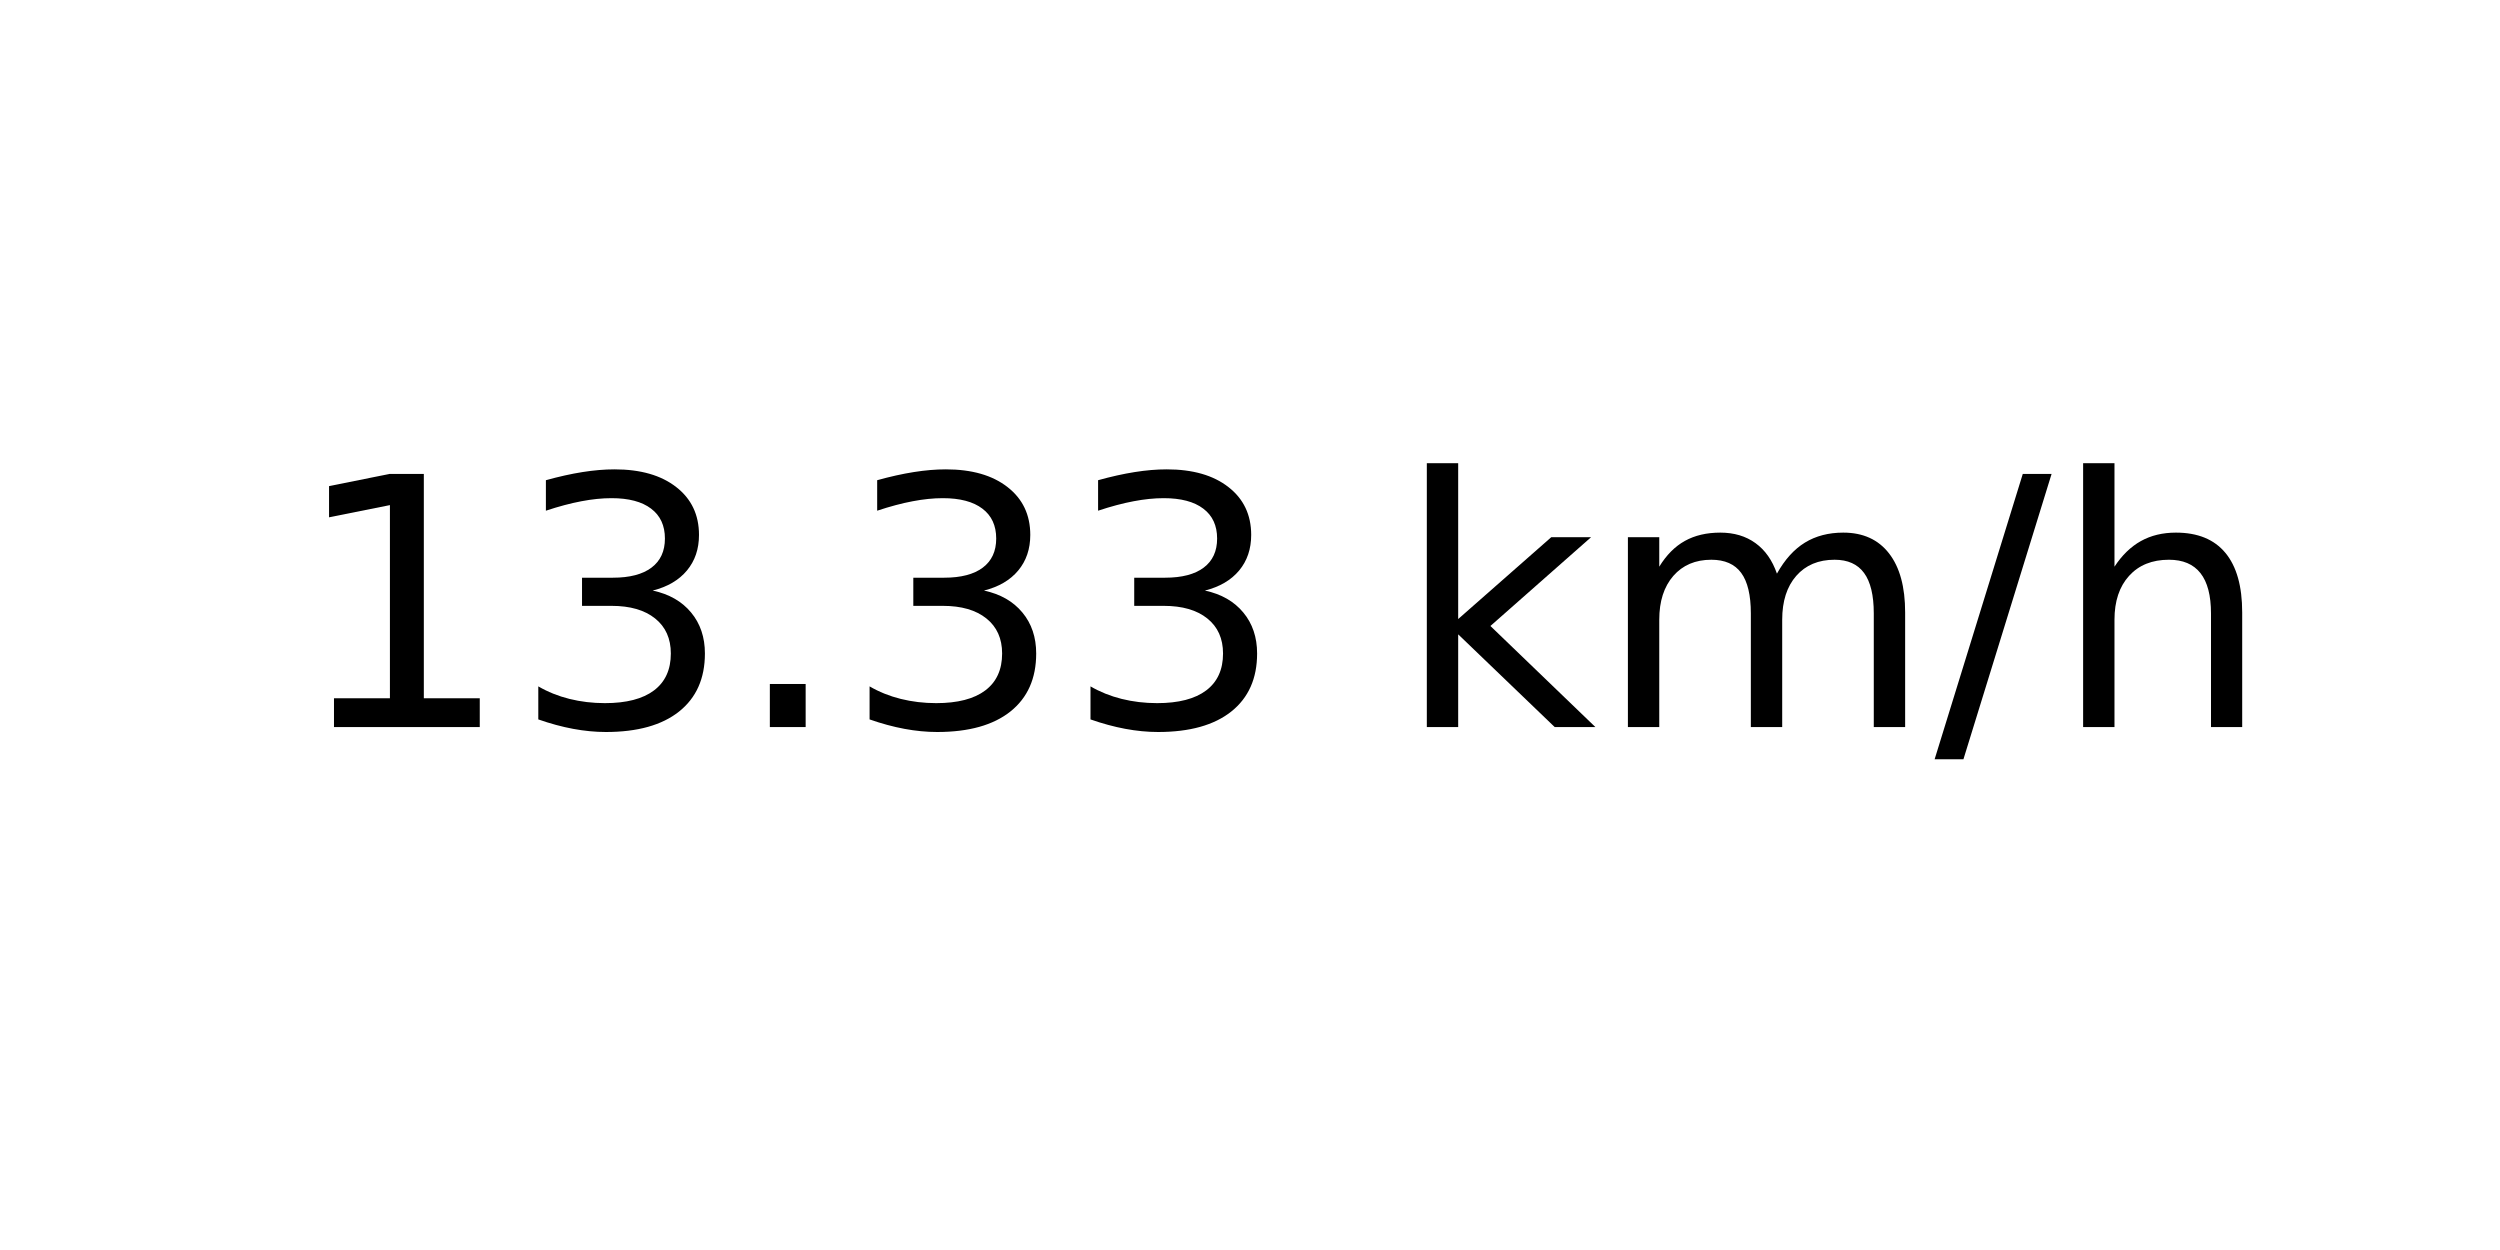
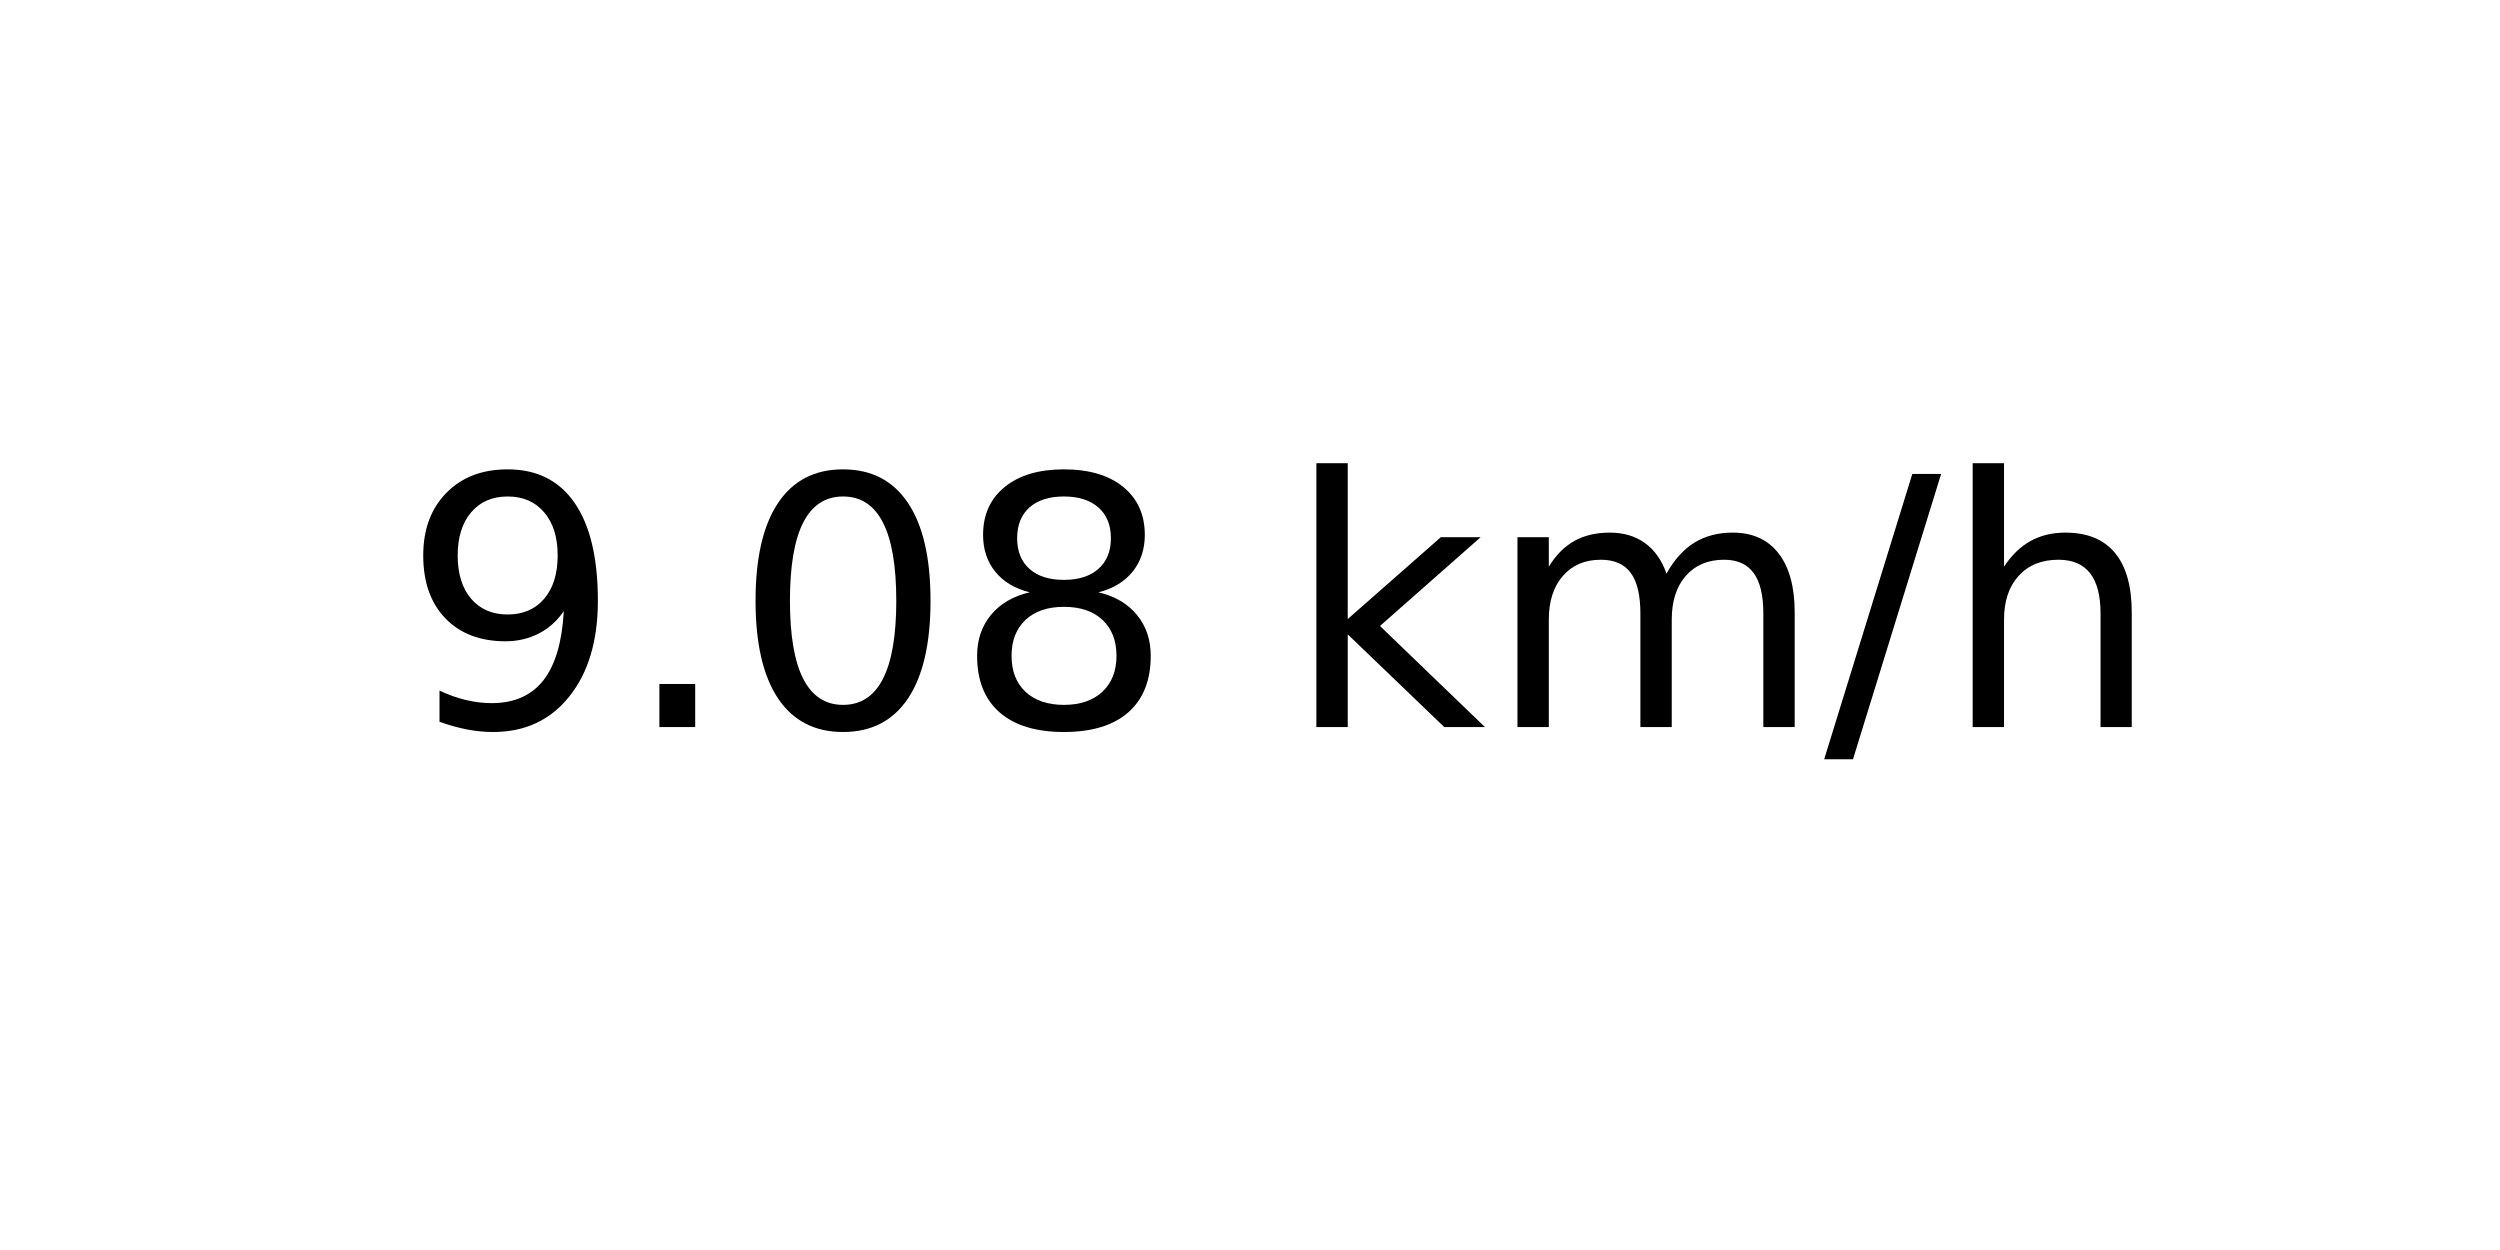
<svg xmlns="http://www.w3.org/2000/svg" xmlns:xlink="http://www.w3.org/1999/xlink" width="72pt" height="36pt" viewBox="0 0 72 36" version="1.1">
  <defs>
    <style type="text/css">*{stroke-linejoin: round; stroke-linecap: butt}</style>
  </defs>
  <g id="figure_1">
    <g id="axes_1">
      <g id="text_1">
-         <g transform="translate(8.378125 20.93937) scale(0.1 -0.1)">
+         <g transform="translate(11.55937 20.93937) scale(0.1 -0.1)">
          <defs>
-             <path id="DejaVuSans-31" d="M 794 531  L 1825 531  L 1825 4091  L 703 3866  L 703 4441  L 1819 4666  L 2450 4666  L 2450 531  L 3481 531  L 3481 0  L 794 0  L 794 531  z " transform="scale(0.015625)" />
-             <path id="DejaVuSans-33" d="M 2597 2516  Q 3050 2419 3304 2112  Q 3559 1806 3559 1356  Q 3559 666 3084 287  Q 2609 -91 1734 -91  Q 1441 -91 1130 -33  Q 819 25 488 141  L 488 750  Q 750 597 1062 519  Q 1375 441 1716 441  Q 2309 441 2620 675  Q 2931 909 2931 1356  Q 2931 1769 2642 2001  Q 2353 2234 1838 2234  L 1294 2234  L 1294 2753  L 1863 2753  Q 2328 2753 2575 2939  Q 2822 3125 2822 3475  Q 2822 3834 2567 4026  Q 2313 4219 1838 4219  Q 1578 4219 1281 4162  Q 984 4106 628 3988  L 628 4550  Q 988 4650 1302 4700  Q 1616 4750 1894 4750  Q 2613 4750 3031 4423  Q 3450 4097 3450 3541  Q 3450 3153 3228 2886  Q 3006 2619 2597 2516  z " transform="scale(0.015625)" />
+             <path id="DejaVuSans-39" d="M 703 97  L 703 672  Q 941 559 1184 500  Q 1428 441 1663 441  Q 2288 441 2617 861  Q 2947 1281 2994 2138  Q 2813 1869 2534 1725  Q 2256 1581 1919 1581  Q 1219 1581 811 2004  Q 403 2428 403 3163  Q 403 3881 828 4315  Q 1253 4750 1959 4750  Q 2769 4750 3195 4129  Q 3622 3509 3622 2328  Q 3622 1225 3098 567  Q 2575 -91 1691 -91  Q 1453 -91 1209 -44  Q 966 3 703 97  z M 1959 2075  Q 2384 2075 2632 2365  Q 2881 2656 2881 3163  Q 2881 3666 2632 3958  Q 2384 4250 1959 4250  Q 1534 4250 1286 3958  Q 1038 3666 1038 3163  Q 1038 2656 1286 2365  Q 1534 2075 1959 2075  z " transform="scale(0.015625)" />
            <path id="DejaVuSans-2e" d="M 684 794  L 1344 794  L 1344 0  L 684 0  L 684 794  z " transform="scale(0.015625)" />
+             <path id="DejaVuSans-30" d="M 2034 4250  Q 1547 4250 1301 3770  Q 1056 3291 1056 2328  Q 1056 1369 1301 889  Q 1547 409 2034 409  Q 2525 409 2770 889  Q 3016 1369 3016 2328  Q 3016 3291 2770 3770  Q 2525 4250 2034 4250  z M 2034 4750  Q 2819 4750 3233 4129  Q 3647 3509 3647 2328  Q 3647 1150 3233 529  Q 2819 -91 2034 -91  Q 1250 -91 836 529  Q 422 1150 422 2328  Q 422 3509 836 4129  Q 1250 4750 2034 4750  z " transform="scale(0.015625)" />
+             <path id="DejaVuSans-38" d="M 2034 2216  Q 1584 2216 1326 1975  Q 1069 1734 1069 1313  Q 1069 891 1326 650  Q 1584 409 2034 409  Q 2484 409 2743 651  Q 3003 894 3003 1313  Q 3003 1734 2745 1975  Q 2488 2216 2034 2216  z M 1403 2484  Q 997 2584 770 2862  Q 544 3141 544 3541  Q 544 4100 942 4425  Q 1341 4750 2034 4750  Q 2731 4750 3128 4425  Q 3525 4100 3525 3541  Q 3525 3141 3298 2862  Q 3072 2584 2669 2484  Q 3125 2378 3379 2068  Q 3634 1759 3634 1313  Q 3634 634 3220 271  Q 2806 -91 2034 -91  Q 1263 -91 848 271  Q 434 634 434 1313  Q 434 1759 690 2068  Q 947 2378 1403 2484  z M 1172 3481  Q 1172 3119 1398 2916  Q 1625 2713 2034 2713  Q 2441 2713 2670 2916  Q 2900 3119 2900 3481  Q 2900 3844 2670 4047  Q 2441 4250 2034 4250  Q 1625 4250 1398 4047  Q 1172 3844 1172 3481  z " transform="scale(0.015625)" />
            <path id="DejaVuSans-20" transform="scale(0.015625)" />
            <path id="DejaVuSans-6b" d="M 581 4863  L 1159 4863  L 1159 1991  L 2875 3500  L 3609 3500  L 1753 1863  L 3688 0  L 2938 0  L 1159 1709  L 1159 0  L 581 0  L 581 4863  z " transform="scale(0.015625)" />
            <path id="DejaVuSans-6d" d="M 3328 2828  Q 3544 3216 3844 3400  Q 4144 3584 4550 3584  Q 5097 3584 5394 3201  Q 5691 2819 5691 2113  L 5691 0  L 5113 0  L 5113 2094  Q 5113 2597 4934 2840  Q 4756 3084 4391 3084  Q 3944 3084 3684 2787  Q 3425 2491 3425 1978  L 3425 0  L 2847 0  L 2847 2094  Q 2847 2600 2669 2842  Q 2491 3084 2119 3084  Q 1678 3084 1418 2786  Q 1159 2488 1159 1978  L 1159 0  L 581 0  L 581 3500  L 1159 3500  L 1159 2956  Q 1356 3278 1631 3431  Q 1906 3584 2284 3584  Q 2666 3584 2933 3390  Q 3200 3197 3328 2828  z " transform="scale(0.015625)" />
            <path id="DejaVuSans-2f" d="M 1625 4666  L 2156 4666  L 531 -594  L 0 -594  L 1625 4666  z " transform="scale(0.015625)" />
            <path id="DejaVuSans-68" d="M 3513 2113  L 3513 0  L 2938 0  L 2938 2094  Q 2938 2591 2744 2837  Q 2550 3084 2163 3084  Q 1697 3084 1428 2787  Q 1159 2491 1159 1978  L 1159 0  L 581 0  L 581 4863  L 1159 4863  L 1159 2956  Q 1366 3272 1645 3428  Q 1925 3584 2291 3584  Q 2894 3584 3203 3211  Q 3513 2838 3513 2113  z " transform="scale(0.015625)" />
          </defs>
-           <use xlink:href="#DejaVuSans-31" />
-           <use xlink:href="#DejaVuSans-33" x="63.623" />
-           <use xlink:href="#DejaVuSans-2e" x="127.246" />
-           <use xlink:href="#DejaVuSans-33" x="159.033" />
-           <use xlink:href="#DejaVuSans-33" x="222.656" />
-           <use xlink:href="#DejaVuSans-20" x="286.279" />
-           <use xlink:href="#DejaVuSans-6b" x="318.066" />
-           <use xlink:href="#DejaVuSans-6d" x="375.977" />
-           <use xlink:href="#DejaVuSans-2f" x="473.389" />
-           <use xlink:href="#DejaVuSans-68" x="507.08" />
+           <use xlink:href="#DejaVuSans-39" />
+           <use xlink:href="#DejaVuSans-2e" x="63.623" />
+           <use xlink:href="#DejaVuSans-30" x="95.41" />
+           <use xlink:href="#DejaVuSans-38" x="159.033" />
+           <use xlink:href="#DejaVuSans-20" x="222.656" />
+           <use xlink:href="#DejaVuSans-6b" x="254.443" />
+           <use xlink:href="#DejaVuSans-6d" x="312.354" />
+           <use xlink:href="#DejaVuSans-2f" x="409.766" />
+           <use xlink:href="#DejaVuSans-68" x="443.457" />
        </g>
      </g>
    </g>
  </g>
</svg>
